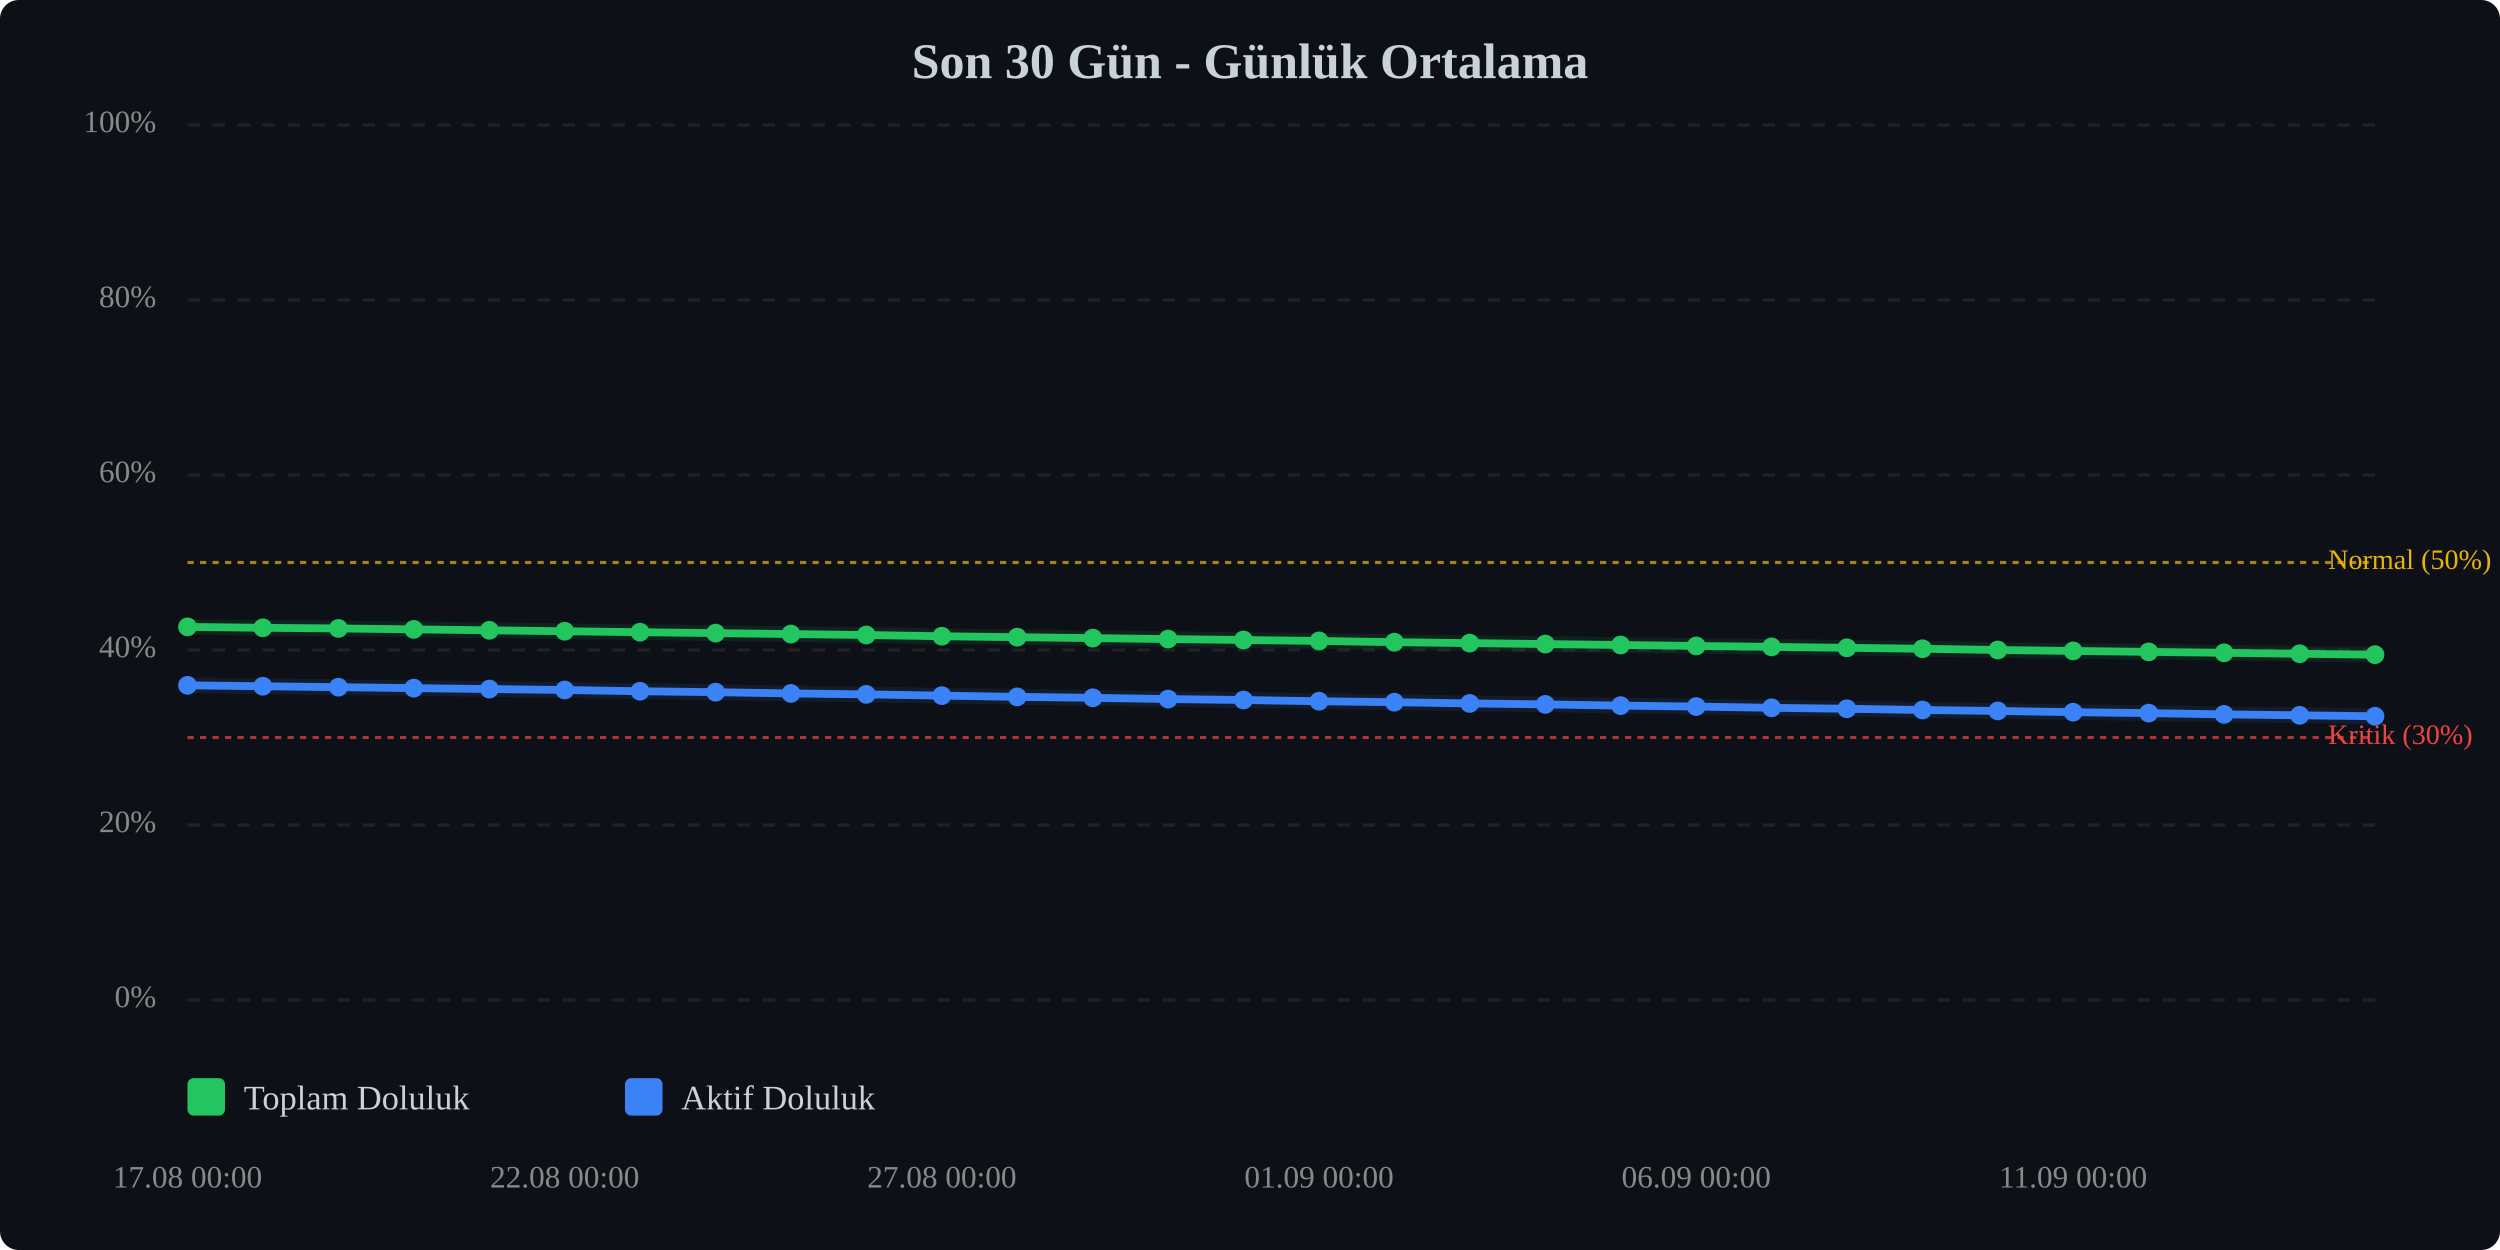
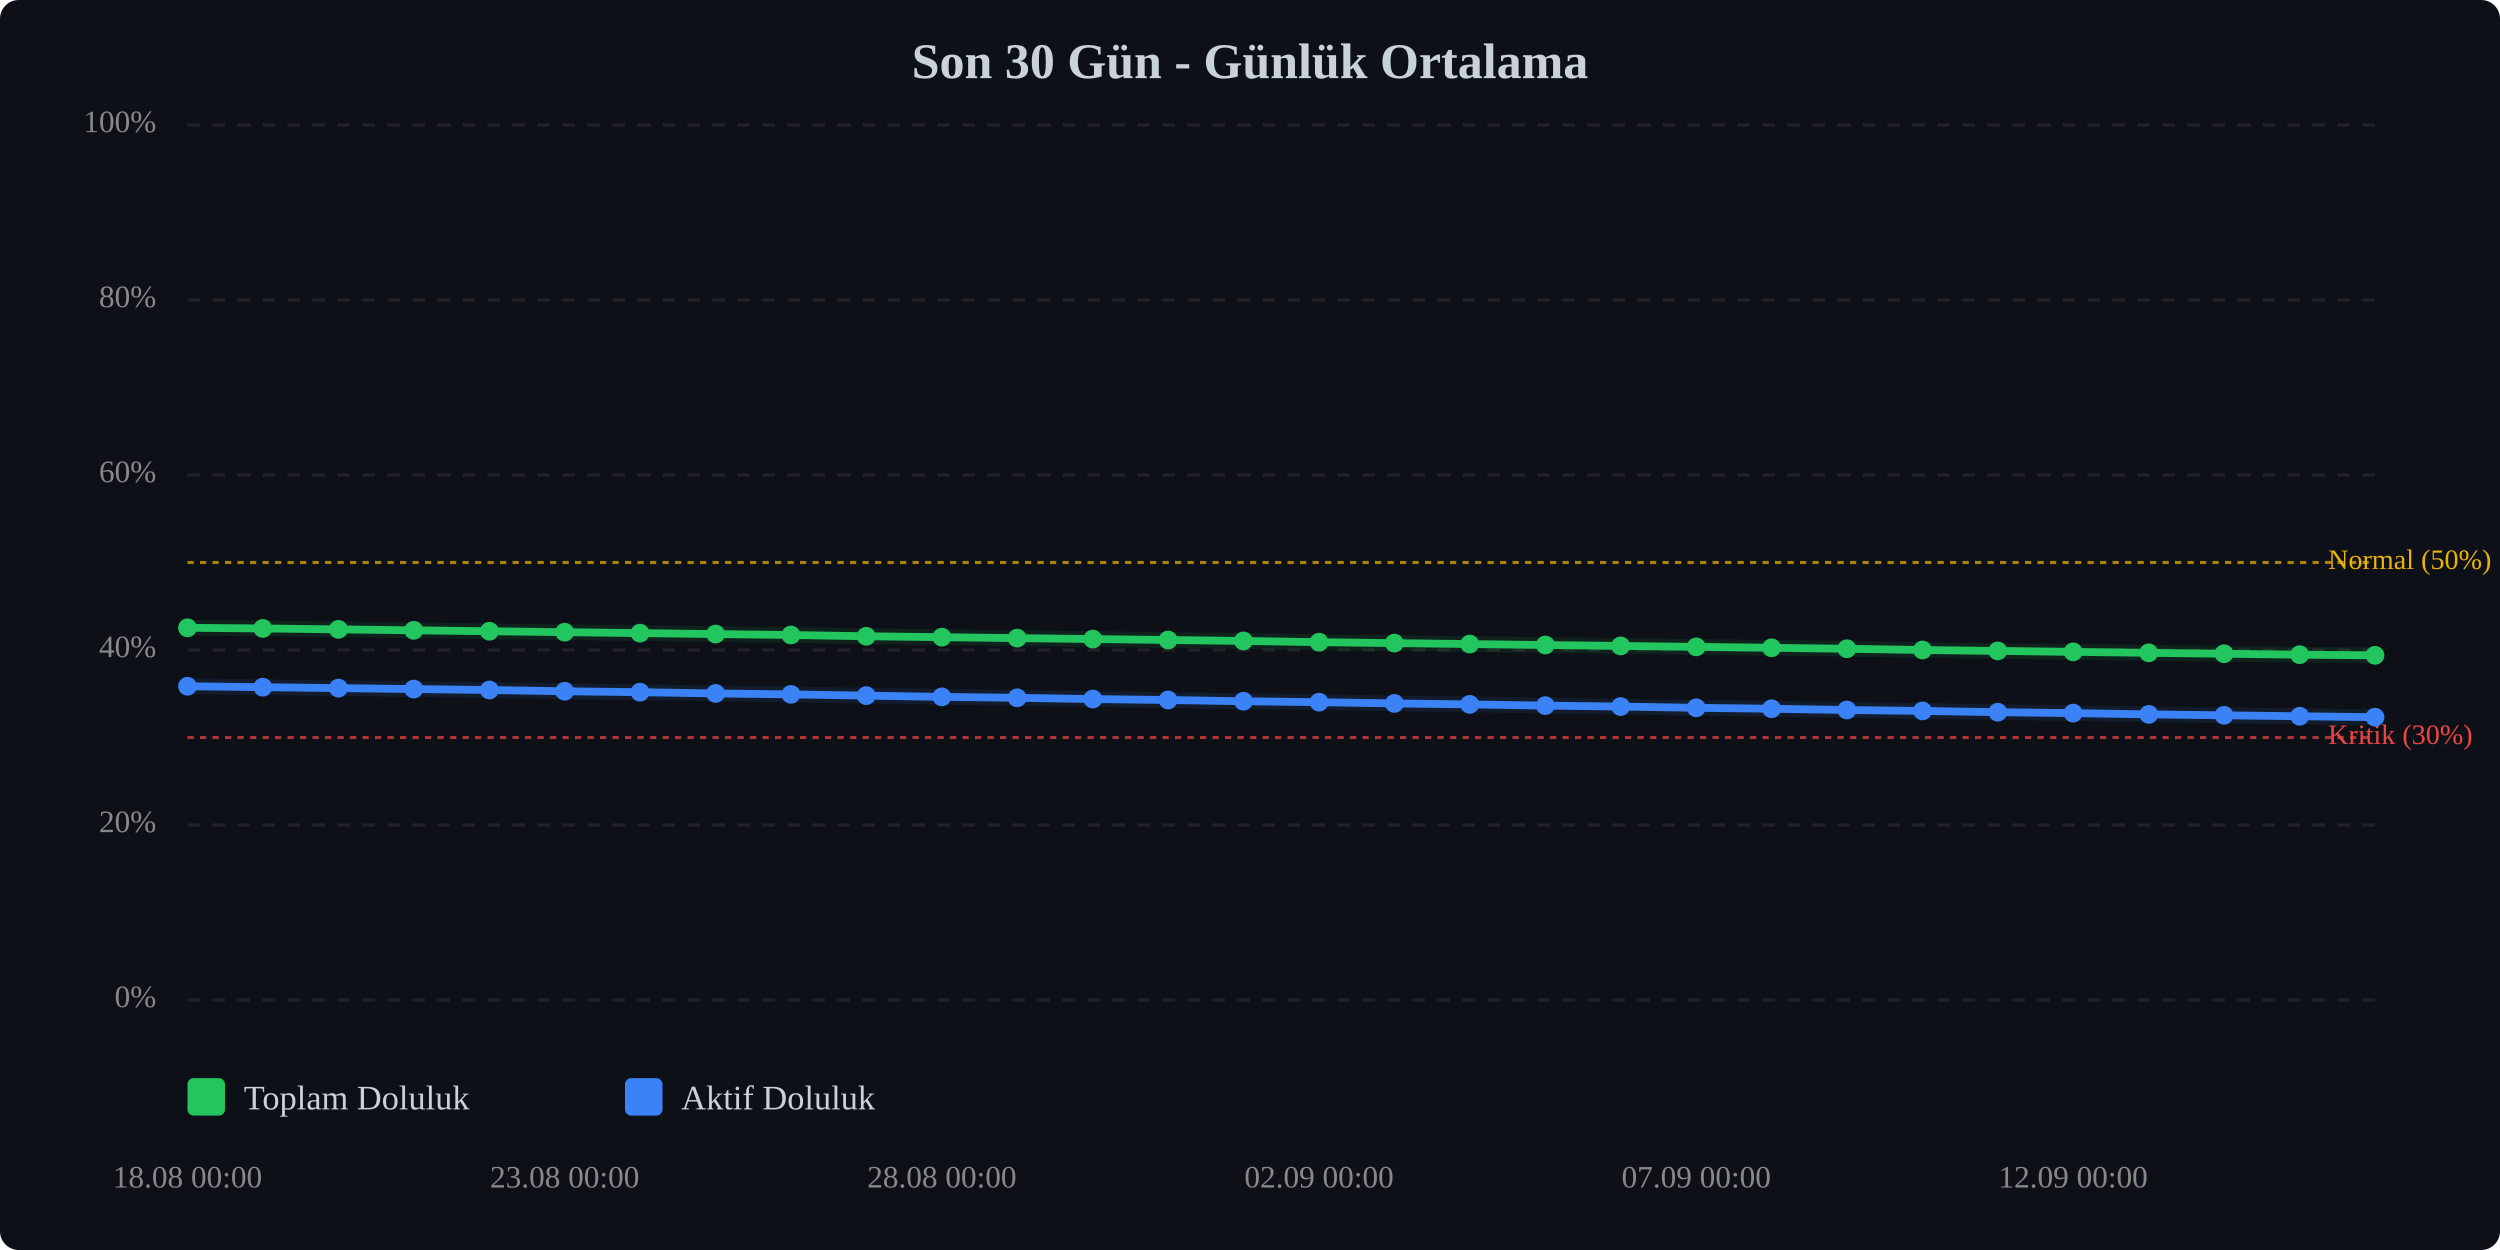
<svg xmlns="http://www.w3.org/2000/svg" viewBox="0 0 800 400" width="100%" style="max-width:800px;">
  <rect width="800" height="400" fill="#0d1117" rx="6" />
  <text x="400.0" y="25" text-anchor="middle" font-size="16" font-weight="bold" fill="#c9d1d9">Son 30 Gün - Günlük Ortalama</text>
  <line x1="60" y1="320.0" x2="760" y2="320.0" stroke="#333" stroke-width="1" stroke-dasharray="4,4" opacity="0.5" />
  <text x="50" y="320.0" text-anchor="end" dominant-baseline="middle" font-size="10" fill="#888">0%</text>
  <line x1="60" y1="264.0" x2="760" y2="264.0" stroke="#333" stroke-width="1" stroke-dasharray="4,4" opacity="0.5" />
  <text x="50" y="264.0" text-anchor="end" dominant-baseline="middle" font-size="10" fill="#888">20%</text>
  <line x1="60" y1="208.0" x2="760" y2="208.0" stroke="#333" stroke-width="1" stroke-dasharray="4,4" opacity="0.5" />
  <text x="50" y="208.0" text-anchor="end" dominant-baseline="middle" font-size="10" fill="#888">40%</text>
  <line x1="60" y1="152.0" x2="760" y2="152.0" stroke="#333" stroke-width="1" stroke-dasharray="4,4" opacity="0.5" />
  <text x="50" y="152.0" text-anchor="end" dominant-baseline="middle" font-size="10" fill="#888">60%</text>
  <line x1="60" y1="96.0" x2="760" y2="96.0" stroke="#333" stroke-width="1" stroke-dasharray="4,4" opacity="0.5" />
  <text x="50" y="96.0" text-anchor="end" dominant-baseline="middle" font-size="10" fill="#888">80%</text>
  <line x1="60" y1="40.0" x2="760" y2="40.0" stroke="#333" stroke-width="1" stroke-dasharray="4,4" opacity="0.5" />
  <text x="50" y="40.0" text-anchor="end" dominant-baseline="middle" font-size="10" fill="#888">100%</text>
  <line x1="60" y1="236.0" x2="760" y2="236.0" stroke="#ef4444" stroke-width="1" stroke-dasharray="2,2" opacity="0.7" />
  <text x="745" y="236.0" dominant-baseline="middle" font-size="9" fill="#ef4444">Kritik (30%)</text>
  <line x1="60" y1="180.0" x2="760" y2="180.0" stroke="#eab308" stroke-width="1" stroke-dasharray="2,2" opacity="0.7" />
  <text x="745" y="180.0" dominant-baseline="middle" font-size="9" fill="#eab308">Normal (50%)</text>
-   <polyline points="60.0,200.6 84.1,200.9 108.3,201.1 132.4,201.4 156.6,201.7 180.7,202.0 204.8,202.3 229.0,202.6 253.1,202.9 277.2,203.2 301.4,203.6 325.5,203.9 349.7,204.2 373.8,204.5 397.9,204.8 422.1,205.1 446.2,205.5 470.3,205.8 494.5,206.1 518.6,206.4 542.8,206.7 566.9,207.0 591.0,207.3 615.2,207.6 639.3,208.0 663.4,208.3 687.6,208.6 711.7,208.9 735.9,209.2 760.0,209.5" fill="none" stroke="#22c55e" stroke-width="2.5" stroke-linecap="round" stroke-linejoin="round" />
-   <polyline points="60.0,200.6 84.1,200.9 108.3,201.1 132.4,201.4 156.6,201.7 180.7,202.0 204.8,202.3 229.0,202.6 253.1,202.9 277.2,203.2 301.4,203.6 325.5,203.9 349.7,204.2 373.8,204.5 397.9,204.8 422.1,205.1 446.2,205.5 470.3,205.8 494.5,206.1 518.6,206.4 542.8,206.7 566.9,207.0 591.0,207.3 615.2,207.6 639.3,208.0 663.4,208.3 687.6,208.6 711.7,208.9 735.9,209.2 760.0,209.5" fill="none" stroke="#22c55e" stroke-width="5" opacity="0.1" stroke-linecap="round" stroke-linejoin="round" />
-   <polyline points="60.0,219.3 84.1,219.6 108.3,219.9 132.4,220.2 156.6,220.5 180.7,220.8 204.8,221.2 229.0,221.5 253.1,221.9 277.2,222.2 301.4,222.6 325.5,223.0 349.7,223.3 373.8,223.7 397.9,224.0 422.1,224.4 446.2,224.7 470.3,225.1 494.5,225.4 518.6,225.8 542.8,226.1 566.9,226.5 591.0,226.8 615.2,227.2 639.3,227.5 663.4,227.9 687.6,228.2 711.7,228.6 735.9,228.9 760.0,229.2" fill="none" stroke="#3b82f6" stroke-width="2.5" stroke-linecap="round" stroke-linejoin="round" />
-   <polyline points="60.0,219.3 84.1,219.6 108.3,219.9 132.4,220.2 156.6,220.5 180.7,220.8 204.8,221.2 229.0,221.5 253.1,221.9 277.2,222.2 301.4,222.6 325.5,223.0 349.7,223.3 373.8,223.7 397.9,224.0 422.1,224.4 446.2,224.7 470.3,225.1 494.5,225.4 518.6,225.8 542.8,226.1 566.9,226.5 591.0,226.8 615.2,227.2 639.3,227.5 663.4,227.9 687.6,228.2 711.7,228.6 735.9,228.9 760.0,229.2" fill="none" stroke="#3b82f6" stroke-width="5" opacity="0.1" stroke-linecap="round" stroke-linejoin="round" />
-   <circle cx="60.0" cy="200.6" r="3" fill="#22c55e" />
-   <circle cx="84.1" cy="200.9" r="3" fill="#22c55e" />
-   <circle cx="108.3" cy="201.1" r="3" fill="#22c55e" />
-   <circle cx="132.4" cy="201.4" r="3" fill="#22c55e" />
-   <circle cx="156.6" cy="201.7" r="3" fill="#22c55e" />
-   <circle cx="180.7" cy="202.0" r="3" fill="#22c55e" />
-   <circle cx="204.8" cy="202.3" r="3" fill="#22c55e" />
-   <circle cx="229.0" cy="202.6" r="3" fill="#22c55e" />
-   <circle cx="253.1" cy="202.9" r="3" fill="#22c55e" />
-   <circle cx="277.2" cy="203.2" r="3" fill="#22c55e" />
-   <circle cx="301.4" cy="203.6" r="3" fill="#22c55e" />
-   <circle cx="325.5" cy="203.9" r="3" fill="#22c55e" />
-   <circle cx="349.7" cy="204.2" r="3" fill="#22c55e" />
-   <circle cx="373.8" cy="204.5" r="3" fill="#22c55e" />
-   <circle cx="397.9" cy="204.8" r="3" fill="#22c55e" />
-   <circle cx="422.1" cy="205.1" r="3" fill="#22c55e" />
-   <circle cx="446.2" cy="205.5" r="3" fill="#22c55e" />
-   <circle cx="470.3" cy="205.8" r="3" fill="#22c55e" />
-   <circle cx="494.5" cy="206.1" r="3" fill="#22c55e" />
-   <circle cx="518.6" cy="206.4" r="3" fill="#22c55e" />
-   <circle cx="542.8" cy="206.7" r="3" fill="#22c55e" />
-   <circle cx="566.9" cy="207.0" r="3" fill="#22c55e" />
-   <circle cx="591.0" cy="207.3" r="3" fill="#22c55e" />
-   <circle cx="615.2" cy="207.6" r="3" fill="#22c55e" />
-   <circle cx="639.3" cy="208.0" r="3" fill="#22c55e" />
-   <circle cx="663.4" cy="208.3" r="3" fill="#22c55e" />
-   <circle cx="687.6" cy="208.6" r="3" fill="#22c55e" />
-   <circle cx="711.7" cy="208.9" r="3" fill="#22c55e" />
-   <circle cx="735.9" cy="209.2" r="3" fill="#22c55e" />
-   <circle cx="760.0" cy="209.5" r="3" fill="#22c55e" />
-   <circle cx="60.0" cy="219.3" r="3" fill="#3b82f6" />
-   <circle cx="84.1" cy="219.6" r="3" fill="#3b82f6" />
-   <circle cx="108.3" cy="219.9" r="3" fill="#3b82f6" />
-   <circle cx="132.4" cy="220.2" r="3" fill="#3b82f6" />
-   <circle cx="156.6" cy="220.5" r="3" fill="#3b82f6" />
-   <circle cx="180.7" cy="220.8" r="3" fill="#3b82f6" />
-   <circle cx="204.8" cy="221.2" r="3" fill="#3b82f6" />
-   <circle cx="229.0" cy="221.5" r="3" fill="#3b82f6" />
-   <circle cx="253.1" cy="221.9" r="3" fill="#3b82f6" />
-   <circle cx="277.2" cy="222.2" r="3" fill="#3b82f6" />
-   <circle cx="301.4" cy="222.6" r="3" fill="#3b82f6" />
-   <circle cx="325.5" cy="223.0" r="3" fill="#3b82f6" />
-   <circle cx="349.7" cy="223.3" r="3" fill="#3b82f6" />
-   <circle cx="373.8" cy="223.7" r="3" fill="#3b82f6" />
-   <circle cx="397.9" cy="224.0" r="3" fill="#3b82f6" />
-   <circle cx="422.1" cy="224.4" r="3" fill="#3b82f6" />
-   <circle cx="446.2" cy="224.7" r="3" fill="#3b82f6" />
-   <circle cx="470.3" cy="225.1" r="3" fill="#3b82f6" />
-   <circle cx="494.5" cy="225.4" r="3" fill="#3b82f6" />
-   <circle cx="518.6" cy="225.8" r="3" fill="#3b82f6" />
-   <circle cx="542.8" cy="226.1" r="3" fill="#3b82f6" />
-   <circle cx="566.9" cy="226.5" r="3" fill="#3b82f6" />
-   <circle cx="591.0" cy="226.8" r="3" fill="#3b82f6" />
-   <circle cx="615.2" cy="227.2" r="3" fill="#3b82f6" />
-   <circle cx="639.3" cy="227.5" r="3" fill="#3b82f6" />
-   <circle cx="663.4" cy="227.9" r="3" fill="#3b82f6" />
-   <circle cx="687.6" cy="228.2" r="3" fill="#3b82f6" />
-   <circle cx="711.7" cy="228.6" r="3" fill="#3b82f6" />
-   <circle cx="735.9" cy="228.9" r="3" fill="#3b82f6" />
-   <circle cx="760.0" cy="229.2" r="3" fill="#3b82f6" />
-   <text x="60.0" y="380" text-anchor="middle" font-size="10" fill="#888">17.08 00:00</text>
-   <text x="180.7" y="380" text-anchor="middle" font-size="10" fill="#888">22.08 00:00</text>
-   <text x="301.4" y="380" text-anchor="middle" font-size="10" fill="#888">27.08 00:00</text>
-   <text x="422.1" y="380" text-anchor="middle" font-size="10" fill="#888">01.09 00:00</text>
-   <text x="542.8" y="380" text-anchor="middle" font-size="10" fill="#888">06.09 00:00</text>
-   <text x="663.4" y="380" text-anchor="middle" font-size="10" fill="#888">11.09 00:00</text>
+   <polyline points="60.0,200.9 84.1,201.1 108.3,201.4 132.4,201.7 156.6,202.0 180.7,202.3 204.8,202.6 229.0,202.9 253.1,203.2 277.2,203.6 301.4,203.9 325.5,204.2 349.7,204.5 373.8,204.8 397.9,205.1 422.1,205.5 446.2,205.8 470.3,206.1 494.5,206.4 518.6,206.7 542.8,207.0 566.9,207.3 591.0,207.6 615.2,208.0 639.3,208.3 663.4,208.6 687.6,208.9 711.7,209.2 735.9,209.5 760.0,209.7" fill="none" stroke="#22c55e" stroke-width="2.5" stroke-linecap="round" stroke-linejoin="round" />
+   <polyline points="60.0,200.9 84.1,201.1 108.3,201.4 132.4,201.7 156.6,202.0 180.7,202.3 204.8,202.6 229.0,202.9 253.1,203.2 277.2,203.6 301.4,203.9 325.5,204.2 349.7,204.5 373.8,204.8 397.9,205.1 422.1,205.5 446.2,205.8 470.3,206.1 494.5,206.4 518.6,206.7 542.8,207.0 566.9,207.3 591.0,207.6 615.2,208.0 639.3,208.3 663.4,208.6 687.6,208.9 711.7,209.2 735.9,209.5 760.0,209.7" fill="none" stroke="#22c55e" stroke-width="5" opacity="0.1" stroke-linecap="round" stroke-linejoin="round" />
+   <polyline points="60.0,219.6 84.1,219.9 108.3,220.2 132.4,220.5 156.6,220.8 180.7,221.2 204.8,221.5 229.0,221.9 253.1,222.2 277.2,222.6 301.4,223.0 325.5,223.3 349.7,223.7 373.8,224.0 397.9,224.4 422.1,224.7 446.2,225.1 470.3,225.4 494.5,225.8 518.6,226.1 542.8,226.5 566.9,226.8 591.0,227.2 615.2,227.5 639.3,227.9 663.4,228.2 687.6,228.6 711.7,228.9 735.9,229.2 760.0,229.5" fill="none" stroke="#3b82f6" stroke-width="2.5" stroke-linecap="round" stroke-linejoin="round" />
+   <polyline points="60.0,219.6 84.1,219.9 108.3,220.2 132.4,220.5 156.6,220.8 180.7,221.2 204.8,221.5 229.0,221.9 253.1,222.2 277.2,222.6 301.4,223.0 325.5,223.3 349.7,223.7 373.8,224.0 397.9,224.4 422.1,224.7 446.2,225.1 470.3,225.4 494.5,225.8 518.6,226.1 542.8,226.5 566.9,226.8 591.0,227.2 615.2,227.5 639.3,227.9 663.4,228.2 687.6,228.6 711.7,228.9 735.9,229.2 760.0,229.5" fill="none" stroke="#3b82f6" stroke-width="5" opacity="0.1" stroke-linecap="round" stroke-linejoin="round" />
+   <circle cx="60.0" cy="200.9" r="3" fill="#22c55e" />
+   <circle cx="84.1" cy="201.1" r="3" fill="#22c55e" />
+   <circle cx="108.3" cy="201.4" r="3" fill="#22c55e" />
+   <circle cx="132.4" cy="201.7" r="3" fill="#22c55e" />
+   <circle cx="156.6" cy="202.0" r="3" fill="#22c55e" />
+   <circle cx="180.7" cy="202.3" r="3" fill="#22c55e" />
+   <circle cx="204.8" cy="202.6" r="3" fill="#22c55e" />
+   <circle cx="229.0" cy="202.9" r="3" fill="#22c55e" />
+   <circle cx="253.1" cy="203.2" r="3" fill="#22c55e" />
+   <circle cx="277.2" cy="203.6" r="3" fill="#22c55e" />
+   <circle cx="301.4" cy="203.9" r="3" fill="#22c55e" />
+   <circle cx="325.5" cy="204.2" r="3" fill="#22c55e" />
+   <circle cx="349.7" cy="204.5" r="3" fill="#22c55e" />
+   <circle cx="373.8" cy="204.8" r="3" fill="#22c55e" />
+   <circle cx="397.9" cy="205.1" r="3" fill="#22c55e" />
+   <circle cx="422.1" cy="205.5" r="3" fill="#22c55e" />
+   <circle cx="446.2" cy="205.8" r="3" fill="#22c55e" />
+   <circle cx="470.3" cy="206.1" r="3" fill="#22c55e" />
+   <circle cx="494.5" cy="206.4" r="3" fill="#22c55e" />
+   <circle cx="518.6" cy="206.7" r="3" fill="#22c55e" />
+   <circle cx="542.8" cy="207.0" r="3" fill="#22c55e" />
+   <circle cx="566.9" cy="207.3" r="3" fill="#22c55e" />
+   <circle cx="591.0" cy="207.6" r="3" fill="#22c55e" />
+   <circle cx="615.2" cy="208.0" r="3" fill="#22c55e" />
+   <circle cx="639.3" cy="208.3" r="3" fill="#22c55e" />
+   <circle cx="663.4" cy="208.6" r="3" fill="#22c55e" />
+   <circle cx="687.6" cy="208.9" r="3" fill="#22c55e" />
+   <circle cx="711.7" cy="209.2" r="3" fill="#22c55e" />
+   <circle cx="735.9" cy="209.5" r="3" fill="#22c55e" />
+   <circle cx="760.0" cy="209.7" r="3" fill="#22c55e" />
+   <circle cx="60.0" cy="219.6" r="3" fill="#3b82f6" />
+   <circle cx="84.1" cy="219.9" r="3" fill="#3b82f6" />
+   <circle cx="108.3" cy="220.2" r="3" fill="#3b82f6" />
+   <circle cx="132.4" cy="220.5" r="3" fill="#3b82f6" />
+   <circle cx="156.6" cy="220.8" r="3" fill="#3b82f6" />
+   <circle cx="180.7" cy="221.2" r="3" fill="#3b82f6" />
+   <circle cx="204.8" cy="221.5" r="3" fill="#3b82f6" />
+   <circle cx="229.0" cy="221.9" r="3" fill="#3b82f6" />
+   <circle cx="253.1" cy="222.2" r="3" fill="#3b82f6" />
+   <circle cx="277.2" cy="222.6" r="3" fill="#3b82f6" />
+   <circle cx="301.4" cy="223.0" r="3" fill="#3b82f6" />
+   <circle cx="325.5" cy="223.3" r="3" fill="#3b82f6" />
+   <circle cx="349.7" cy="223.7" r="3" fill="#3b82f6" />
+   <circle cx="373.8" cy="224.0" r="3" fill="#3b82f6" />
+   <circle cx="397.9" cy="224.4" r="3" fill="#3b82f6" />
+   <circle cx="422.1" cy="224.7" r="3" fill="#3b82f6" />
+   <circle cx="446.2" cy="225.1" r="3" fill="#3b82f6" />
+   <circle cx="470.3" cy="225.4" r="3" fill="#3b82f6" />
+   <circle cx="494.5" cy="225.8" r="3" fill="#3b82f6" />
+   <circle cx="518.6" cy="226.1" r="3" fill="#3b82f6" />
+   <circle cx="542.8" cy="226.5" r="3" fill="#3b82f6" />
+   <circle cx="566.9" cy="226.8" r="3" fill="#3b82f6" />
+   <circle cx="591.0" cy="227.2" r="3" fill="#3b82f6" />
+   <circle cx="615.2" cy="227.5" r="3" fill="#3b82f6" />
+   <circle cx="639.3" cy="227.9" r="3" fill="#3b82f6" />
+   <circle cx="663.4" cy="228.2" r="3" fill="#3b82f6" />
+   <circle cx="687.6" cy="228.6" r="3" fill="#3b82f6" />
+   <circle cx="711.7" cy="228.9" r="3" fill="#3b82f6" />
+   <circle cx="735.9" cy="229.2" r="3" fill="#3b82f6" />
+   <circle cx="760.0" cy="229.5" r="3" fill="#3b82f6" />
+   <text x="60.0" y="380" text-anchor="middle" font-size="10" fill="#888">18.08 00:00</text>
+   <text x="180.7" y="380" text-anchor="middle" font-size="10" fill="#888">23.08 00:00</text>
+   <text x="301.4" y="380" text-anchor="middle" font-size="10" fill="#888">28.08 00:00</text>
+   <text x="422.1" y="380" text-anchor="middle" font-size="10" fill="#888">02.09 00:00</text>
+   <text x="542.8" y="380" text-anchor="middle" font-size="10" fill="#888">07.09 00:00</text>
+   <text x="663.4" y="380" text-anchor="middle" font-size="10" fill="#888">12.09 00:00</text>
  <g transform="translate(60, 345)">
    <rect x="0" y="0" width="12" height="12" fill="#22c55e" rx="2" />
    <text x="18" y="10" font-size="11" fill="#c9d1d9">Toplam Doluluk</text>
    <rect x="140" y="0" width="12" height="12" fill="#3b82f6" rx="2" />
    <text x="158" y="10" font-size="11" fill="#c9d1d9">Aktif Doluluk</text>
  </g>
</svg>
